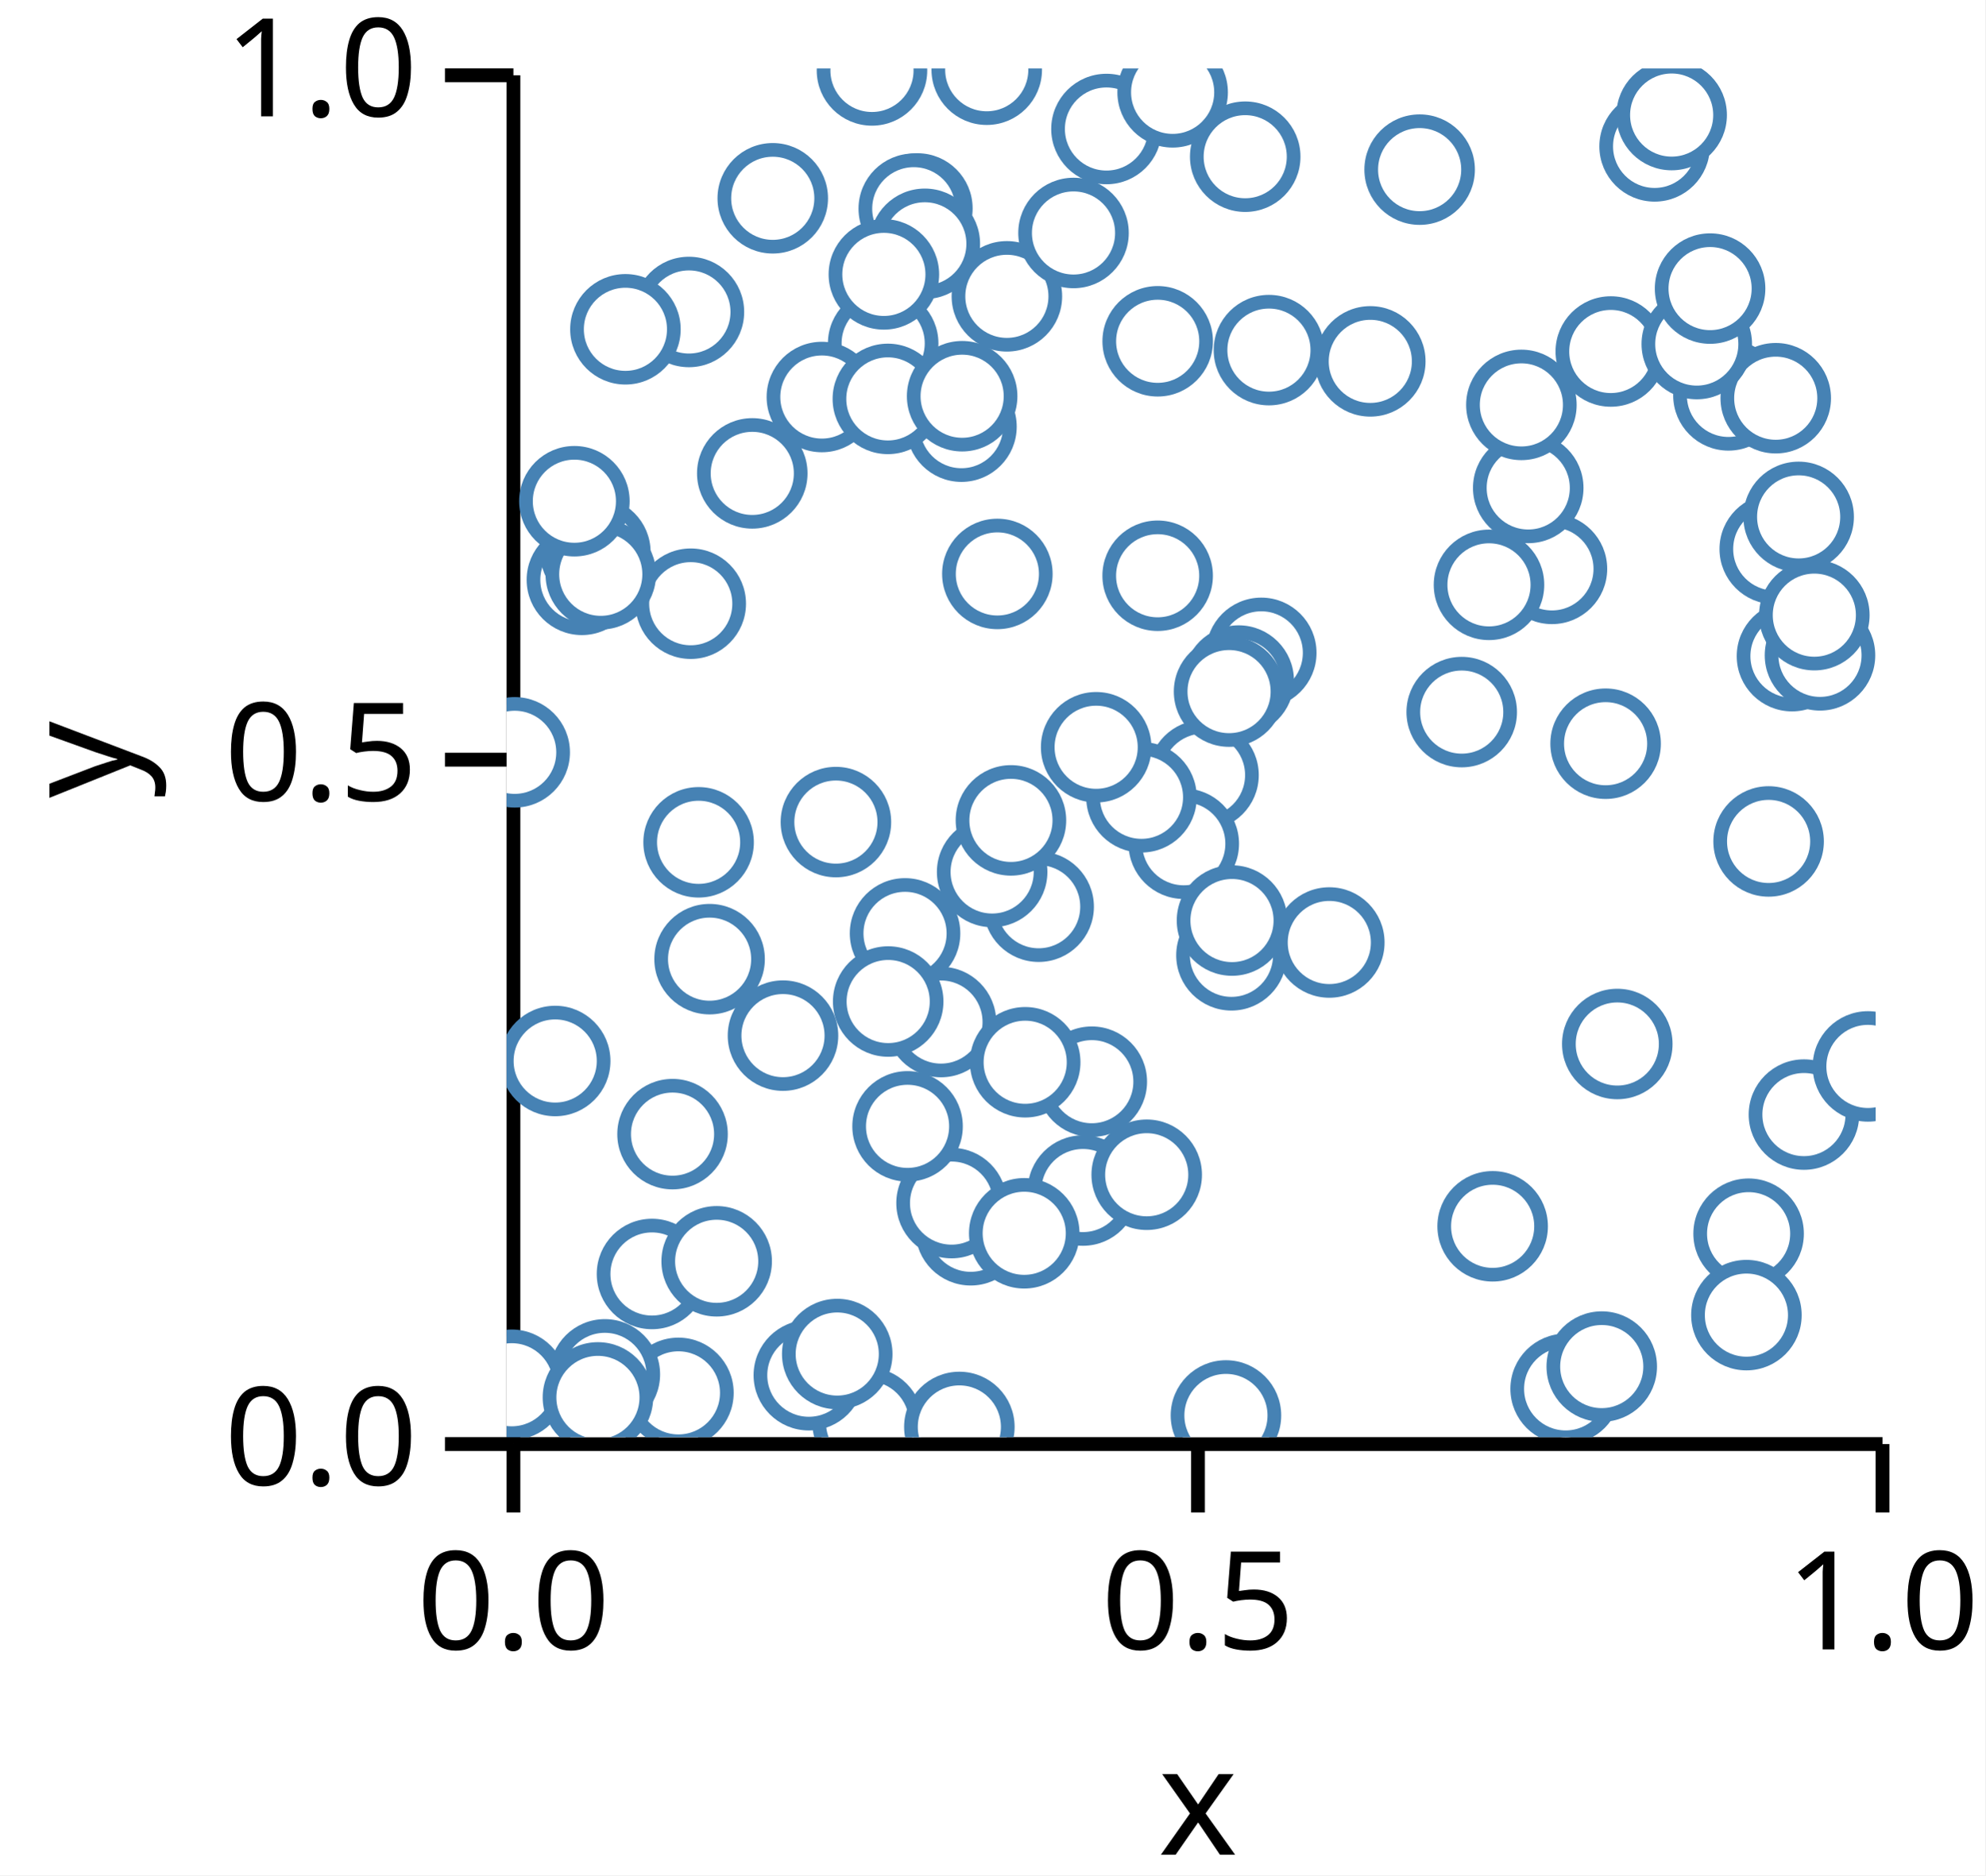
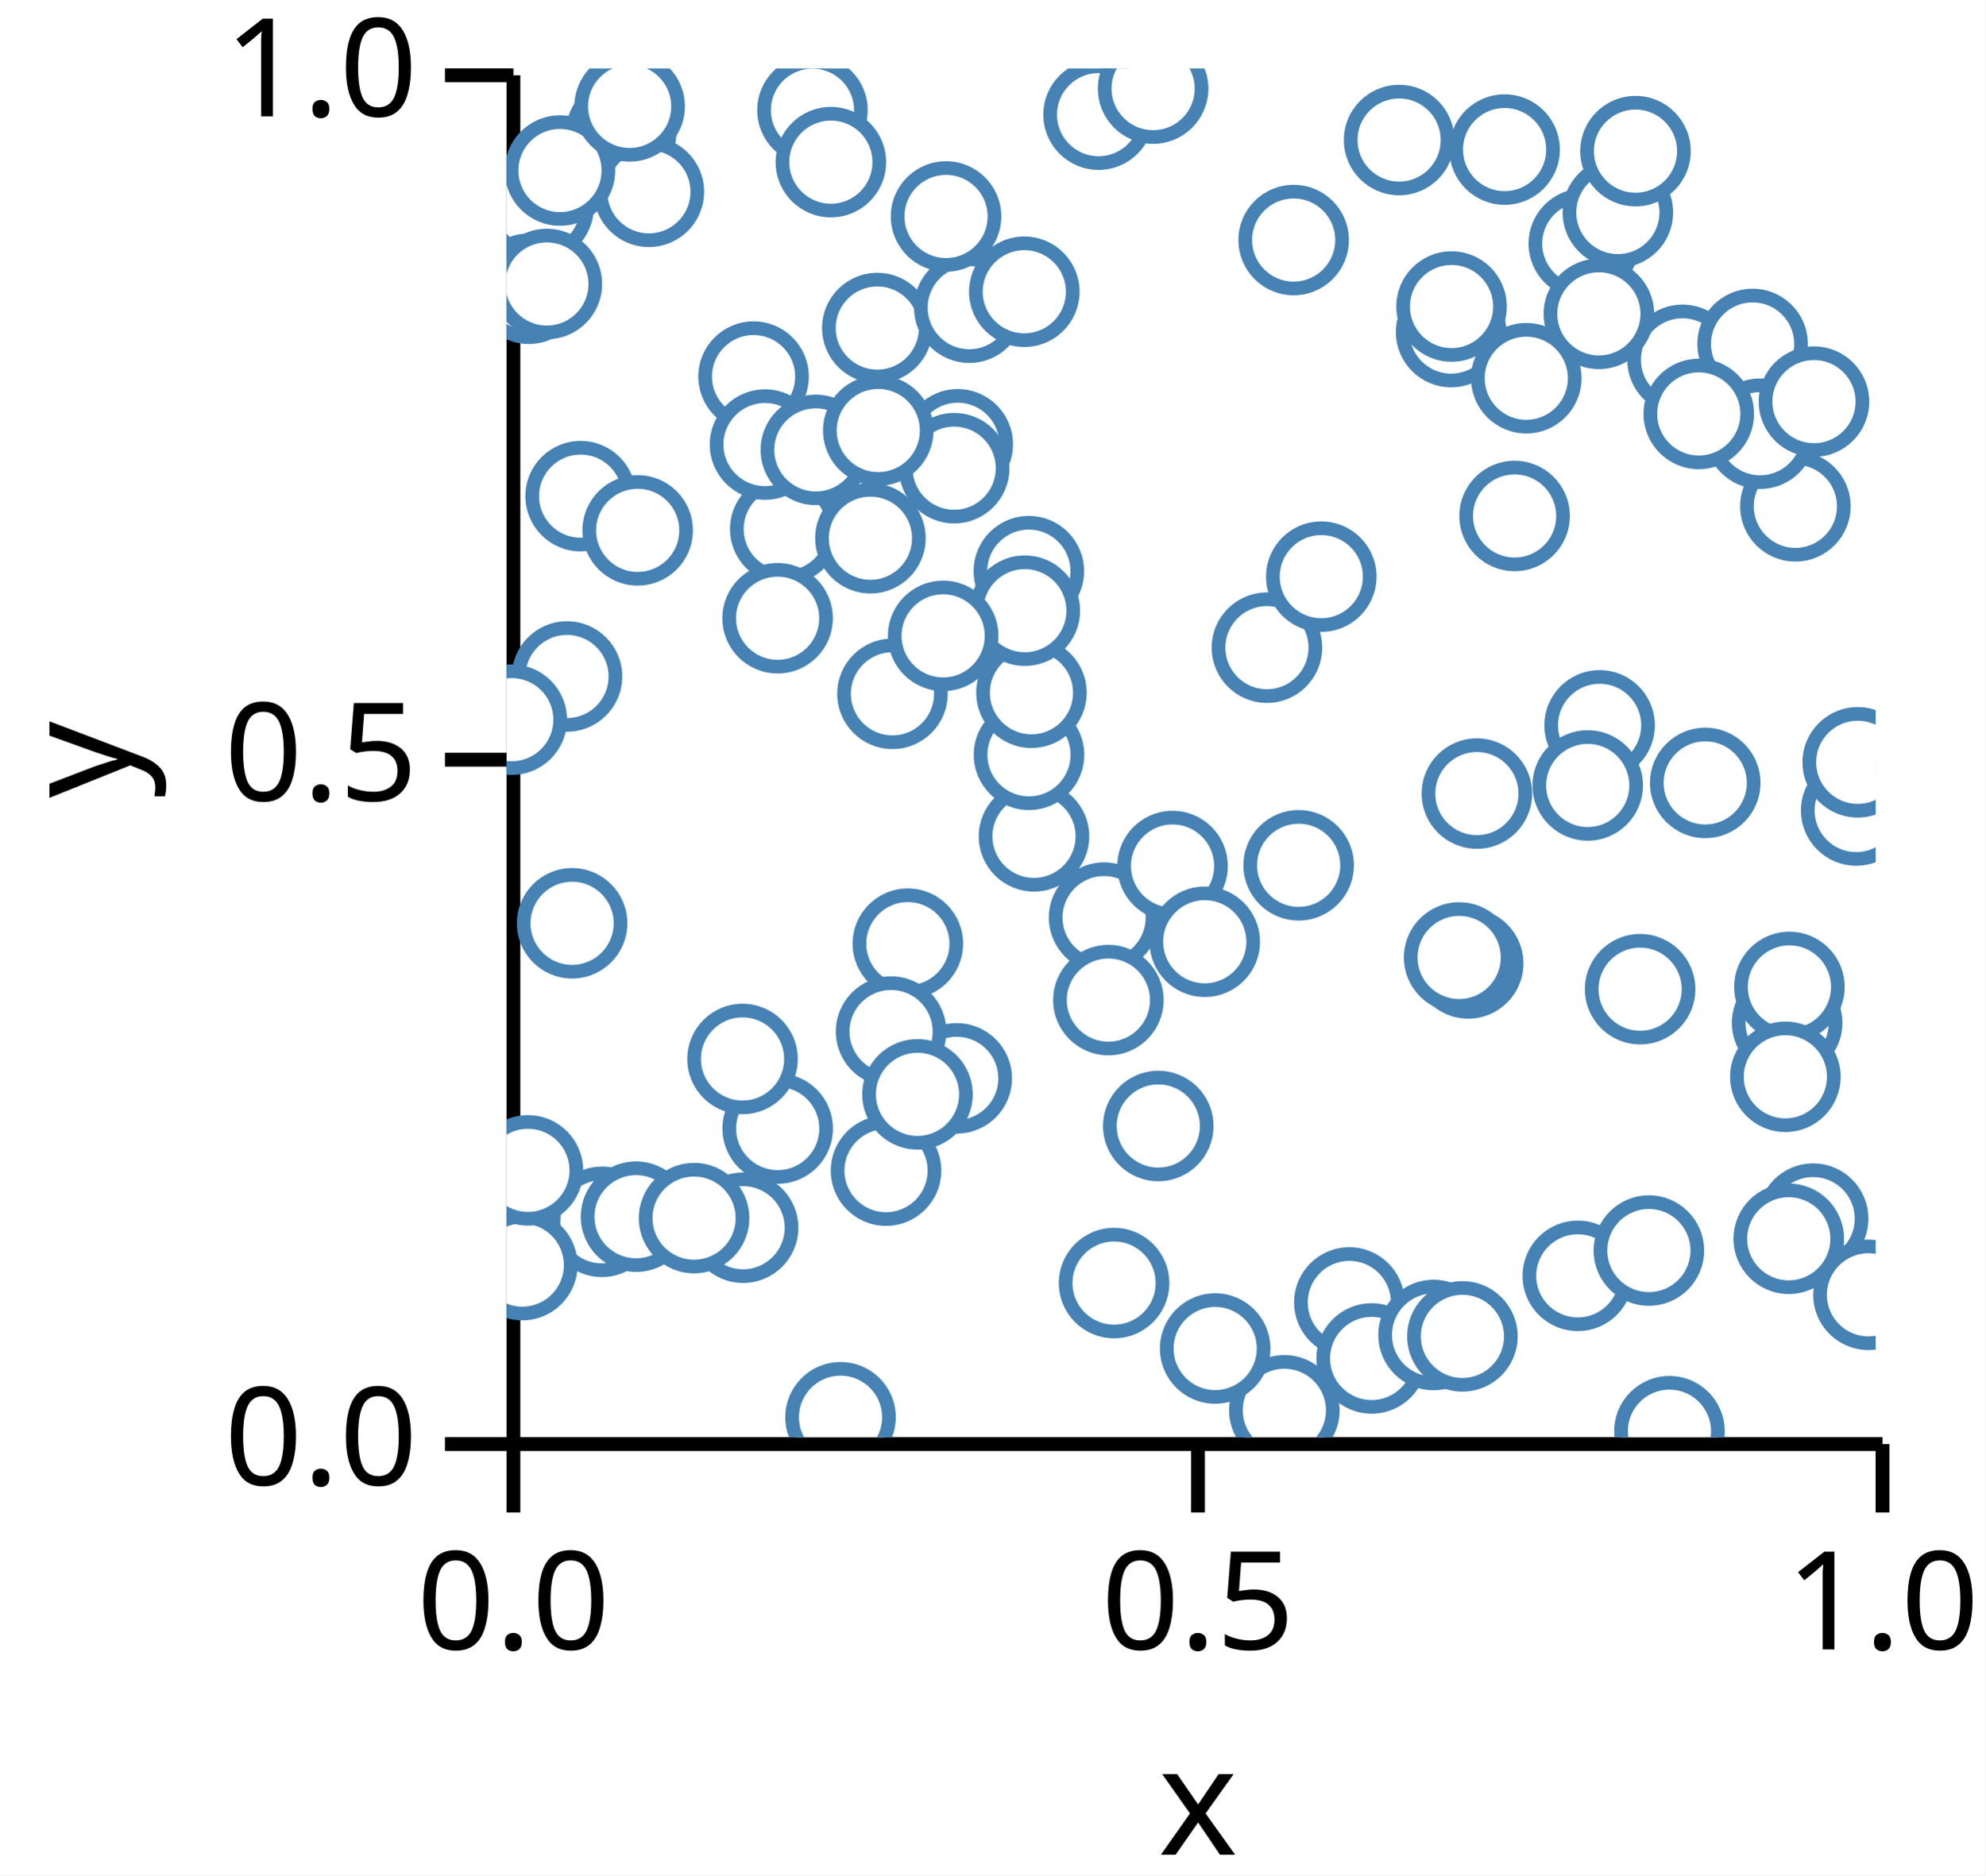
<svg xmlns="http://www.w3.org/2000/svg" version="1.1" class="marks" width="145" height="137" viewBox="0 0 145 137">
  <rect width="145" height="137" fill="white" />
  <g fill="none" stroke-miterlimit="10" transform="translate(37,5)">
    <g class="mark-group role-frame root" role="graphics-object" aria-roledescription="group mark container">
      <g transform="translate(0,0)">
        <path class="background" aria-hidden="true" d="M0,0h100v100h-100Z" />
        <g>
          <g class="mark-group role-axis" role="graphics-symbol" aria-roledescription="axis" aria-label="X-axis titled 'x' for a linear scale with values from 0.0 to 1.0">
            <g transform="translate(0.5,100.5)">
              <path class="background" aria-hidden="true" d="M0,0h0v0h0Z" pointer-events="none" />
              <g>
                <g class="mark-rule role-axis-tick" pointer-events="none">
                  <line transform="translate(0,0)" x2="0" y2="5" stroke="black" stroke-width="1.01" opacity="1" />
                  <line transform="translate(50,0)" x2="0" y2="5" stroke="black" stroke-width="1.01" opacity="1" />
                  <line transform="translate(100,0)" x2="0" y2="5" stroke="black" stroke-width="1.01" opacity="1" />
                </g>
                <g class="mark-text role-axis-label" pointer-events="none">
                  <text text-anchor="middle" transform="translate(0,15)" font-family="sans-serif" font-size="10px" font-style="normal" font-weight="400" fill="black" opacity="1">0.0</text>
                  <text text-anchor="middle" transform="translate(50,15)" font-family="sans-serif" font-size="10px" font-style="normal" font-weight="400" fill="black" opacity="1">0.5</text>
                  <text text-anchor="middle" transform="translate(100,15)" font-family="sans-serif" font-size="10px" font-style="normal" font-weight="400" fill="black" opacity="1">1.0</text>
                </g>
                <g class="mark-rule role-axis-domain" pointer-events="none">
                  <line transform="translate(0,0)" x2="100" y2="0" stroke="black" stroke-width="1.01" opacity="1" />
                </g>
                <g class="mark-text role-axis-title" pointer-events="none">
                  <text text-anchor="middle" transform="translate(50,30)" font-family="sans-serif" font-size="11px" font-style="normal" font-weight="400" fill="black" opacity="1">x</text>
                </g>
              </g>
              <path class="foreground" aria-hidden="true" d="" pointer-events="none" display="none" />
            </g>
          </g>
          <g class="mark-group role-axis" role="graphics-symbol" aria-roledescription="axis" aria-label="Y-axis titled 'y' for a linear scale with values from 0.0 to 1.0">
            <g transform="translate(0.5,0.5)">
              <path class="background" aria-hidden="true" d="M0,0h0v0h0Z" pointer-events="none" />
              <g>
                <g class="mark-rule role-axis-tick" pointer-events="none">
                  <line transform="translate(0,100)" x2="-5" y2="0" stroke="black" stroke-width="1.01" opacity="1" />
                  <line transform="translate(0,50)" x2="-5" y2="0" stroke="black" stroke-width="1.01" opacity="1" />
                  <line transform="translate(0,0)" x2="-5" y2="0" stroke="black" stroke-width="1.01" opacity="1" />
                </g>
                <g class="mark-text role-axis-label" pointer-events="none">
                  <text text-anchor="end" transform="translate(-7,103)" font-family="sans-serif" font-size="10px" font-style="normal" font-weight="400" fill="black" opacity="1">0.0</text>
                  <text text-anchor="end" transform="translate(-7,53)" font-family="sans-serif" font-size="10px" font-style="normal" font-weight="400" fill="black" opacity="1">0.5</text>
                  <text text-anchor="end" transform="translate(-7,3)" font-family="sans-serif" font-size="10px" font-style="normal" font-weight="400" fill="black" opacity="1">1.0</text>
                </g>
                <g class="mark-rule role-axis-domain" pointer-events="none">
                  <line transform="translate(0,100)" x2="0" y2="-100" stroke="black" stroke-width="1.01" opacity="1" />
                </g>
                <g class="mark-text role-axis-title" pointer-events="none">
                  <text text-anchor="middle" transform="translate(-26,50) rotate(-90) translate(0,-2)" font-family="sans-serif" font-size="11px" font-style="normal" font-weight="400" fill="black" opacity="1">y</text>
                </g>
              </g>
              <path class="foreground" aria-hidden="true" d="" pointer-events="none" display="none" />
            </g>
          </g>
          <g class="mark-group role-scope" clip-path="url(#clip1)" role="graphics-object" aria-roledescription="group mark container">
            <g transform="translate(0,0)">
              <path class="background" aria-hidden="true" d="M0,0h0v0h0Z" />
              <g>
                <g class="mark-symbol role-mark points" role="graphics-symbol" aria-roledescription="symbol mark container">
-                   <path transform="translate(50.90562,51.62811)" d="M3.536,0A3.536,3.536,0,1,1,-3.536,0A3.536,3.536,0,1,1,3.536,0" fill="white" stroke="steelblue" stroke-width="1" opacity="1" />
-                   <path transform="translate(94.76165,76.42781)" d="M3.536,0A3.536,3.536,0,1,1,-3.536,0A3.536,3.536,0,1,1,3.536,0" fill="white" stroke="steelblue" stroke-width="1" opacity="1" />
-                   <path transform="translate(90.71969,85.1308)" d="M3.536,0A3.536,3.536,0,1,1,-3.536,0A3.536,3.536,0,1,1,3.536,0" fill="white" stroke="steelblue" stroke-width="1" opacity="1" />
-                   <path transform="translate(5.500856,37.3609)" d="M3.536,0A3.536,3.536,0,1,1,-3.536,0A3.536,3.536,0,1,1,3.536,0" fill="white" stroke="steelblue" stroke-width="1" opacity="1" />
-                   <path transform="translate(80.27541,49.33244)" d="M3.536,0A3.536,3.536,0,1,1,-3.536,0A3.536,3.536,0,1,1,3.536,0" fill="white" stroke="steelblue" stroke-width="1" opacity="1" />
-                   <path transform="translate(80.65434,20.67824)" d="M3.536,0A3.536,3.536,0,1,1,-3.536,0A3.536,3.536,0,1,1,3.536,0" fill="white" stroke="steelblue" stroke-width="1" opacity="1" />
-                   <path transform="translate(31.72927,69.6674)" d="M3.536,0A3.536,3.536,0,1,1,-3.536,0A3.536,3.536,0,1,1,3.536,0" fill="white" stroke="steelblue" stroke-width="1" opacity="1" />
-                   <path transform="translate(35.84824,36.9297)" d="M3.536,0A3.536,3.536,0,1,1,-3.536,0A3.536,3.536,0,1,1,3.536,0" fill="white" stroke="steelblue" stroke-width="1" opacity="1" />
-                   <path transform="translate(20.18968,70.65963)" d="M3.536,0A3.536,3.536,0,1,1,-3.536,0A3.536,3.536,0,1,1,3.536,0" fill="white" stroke="steelblue" stroke-width="1" opacity="1" />
-                   <path transform="translate(49.46343,56.64063)" d="M3.536,0A3.536,3.536,0,1,1,-3.536,0A3.536,3.536,0,1,1,3.536,0" fill="white" stroke="steelblue" stroke-width="1" opacity="1" />
-                   <path transform="translate(17.94632,29.58404)" d="M3.536,0A3.536,3.536,0,1,1,-3.536,0A3.536,3.536,0,1,1,3.536,0" fill="white" stroke="steelblue" stroke-width="1" opacity="1" />
-                   <path transform="translate(47.55562,37.06244)" d="M3.536,0A3.536,3.536,0,1,1,-3.536,0A3.536,3.536,0,1,1,3.536,0" fill="white" stroke="steelblue" stroke-width="1" opacity="1" />
-                   <path transform="translate(36.5431,16.64873)" d="M3.536,0A3.536,3.536,0,1,1,-3.536,0A3.536,3.536,0,1,1,3.536,0" fill="white" stroke="steelblue" stroke-width="1" opacity="1" />
-                   <path transform="translate(81.12873,71.27107)" d="M3.536,0A3.536,3.536,0,1,1,-3.536,0A3.536,3.536,0,1,1,3.536,0" fill="white" stroke="steelblue" stroke-width="1" opacity="1" />
-                   <path transform="translate(12.55244,96.75884)" d="M3.536,0A3.536,3.536,0,1,1,-3.536,0A3.536,3.536,0,1,1,3.536,0" fill="white" stroke="steelblue" stroke-width="1" opacity="1" />
-                   <path transform="translate(38.86395,61.24147)" d="M3.536,0A3.536,3.536,0,1,1,-3.536,0A3.536,3.536,0,1,1,3.536,0" fill="white" stroke="steelblue" stroke-width="1" opacity="1" />
-                   <path transform="translate(27.50717,20.08493)" d="M3.536,0A3.536,3.536,0,1,1,-3.536,0A3.536,3.536,0,1,1,3.536,0" fill="white" stroke="steelblue" stroke-width="1" opacity="1" />
-                   <path transform="translate(10.62178,88.07313)" d="M3.536,0A3.536,3.536,0,1,1,-3.536,0A3.536,3.536,0,1,1,3.536,0" fill="white" stroke="steelblue" stroke-width="1" opacity="1" />
-                   <path transform="translate(7.177715,95.40718)" d="M3.536,0A3.536,3.536,0,1,1,-3.536,0A3.536,3.536,0,1,1,3.536,0" fill="white" stroke="steelblue" stroke-width="1" opacity="1" />
-                   <path transform="translate(0.3770391,96.16554)" d="M3.536,0A3.536,3.536,0,1,1,-3.536,0A3.536,3.536,0,1,1,3.536,0" fill="white" stroke="steelblue" stroke-width="1" opacity="1" />
-                   <path transform="translate(55.12445,42.69555)" d="M3.536,0A3.536,3.536,0,1,1,-3.536,0A3.536,3.536,0,1,1,3.536,0" fill="white" stroke="steelblue" stroke-width="1" opacity="1" />
-                   <path transform="translate(19.4425,9.486266)" d="M3.536,0A3.536,3.536,0,1,1,-3.536,0A3.536,3.536,0,1,1,3.536,0" fill="white" stroke="steelblue" stroke-width="1" opacity="1" />
-                   <path transform="translate(23.03036,24.00459)" d="M3.536,0A3.536,3.536,0,1,1,-3.536,0A3.536,3.536,0,1,1,3.536,0" fill="white" stroke="steelblue" stroke-width="1" opacity="1" />
-                   <path transform="translate(14.02591,56.53652)" d="M3.536,0A3.536,3.536,0,1,1,-3.536,0A3.536,3.536,0,1,1,3.536,0" fill="white" stroke="steelblue" stroke-width="1" opacity="1" />
-                   <path transform="translate(83.85468,5.694311)" d="M3.536,0A3.536,3.536,0,1,1,-3.536,0A3.536,3.536,0,1,1,3.536,0" fill="white" stroke="steelblue" stroke-width="1" opacity="1" />
-                   <path transform="translate(42.74532,74.02482)" d="M3.536,0A3.536,3.536,0,1,1,-3.536,0A3.536,3.536,0,1,1,3.536,0" fill="white" stroke="steelblue" stroke-width="1" opacity="1" />
-                   <path transform="translate(89.24716,23.88555)" d="M3.536,0A3.536,3.536,0,1,1,-3.536,0A3.536,3.536,0,1,1,3.536,0" fill="white" stroke="steelblue" stroke-width="1" opacity="1" />
-                   <path transform="translate(93.88768,42.93593)" d="M3.536,0A3.536,3.536,0,1,1,-3.536,0A3.536,3.536,0,1,1,3.536,0" fill="white" stroke="steelblue" stroke-width="1" opacity="1" />
-                   <path transform="translate(99.43554,72.90984)" d="M3.536,0A3.536,3.536,0,1,1,-3.536,0A3.536,3.536,0,1,1,3.536,0" fill="white" stroke="steelblue" stroke-width="1" opacity="1" />
-                   <path transform="translate(14.82811,65.07301)" d="M3.536,0A3.536,3.536,0,1,1,-3.536,0A3.536,3.536,0,1,1,3.536,0" fill="white" stroke="steelblue" stroke-width="1" opacity="1" />
-                   <path transform="translate(13.4515,39.10483)" d="M3.536,0A3.536,3.536,0,1,1,-3.536,0A3.536,3.536,0,1,1,3.536,0" fill="white" stroke="steelblue" stroke-width="1" opacity="1" />
-                   <path transform="translate(13.31845,17.7912)" d="M3.536,0A3.536,3.536,0,1,1,-3.536,0A3.536,3.536,0,1,1,3.536,0" fill="white" stroke="steelblue" stroke-width="1" opacity="1" />
-                   <path transform="translate(47.55845,19.93305)" d="M3.536,0A3.536,3.536,0,1,1,-3.536,0A3.536,3.536,0,1,1,3.536,0" fill="white" stroke="steelblue" stroke-width="1" opacity="1" />
-                   <path transform="translate(12.12255,77.85588)" d="M3.536,0A3.536,3.536,0,1,1,-3.536,0A3.536,3.536,0,1,1,3.536,0" fill="white" stroke="steelblue" stroke-width="1" opacity="1" />
-                   <path transform="translate(35.4672,58.70271)" d="M3.536,0A3.536,3.536,0,1,1,-3.536,0A3.536,3.536,0,1,1,3.536,0" fill="white" stroke="steelblue" stroke-width="1" opacity="1" />
-                   <path transform="translate(46.37456,53.24602)" d="M3.536,0A3.536,3.536,0,1,1,-3.536,0A3.536,3.536,0,1,1,3.536,0" fill="white" stroke="steelblue" stroke-width="1" opacity="1" />
-                   <path transform="translate(53.47603,44.71992)" d="M3.536,0A3.536,3.536,0,1,1,-3.536,0A3.536,3.536,0,1,1,3.536,0" fill="white" stroke="steelblue" stroke-width="1" opacity="1" />
-                   <path transform="translate(76.35532,36.55972)" d="M3.536,0A3.536,3.536,0,1,1,-3.536,0A3.536,3.536,0,1,1,3.536,0" fill="white" stroke="steelblue" stroke-width="1" opacity="1" />
-                   <path transform="translate(36.83958,54.93473)" d="M3.536,0A3.536,3.536,0,1,1,-3.536,0A3.536,3.536,0,1,1,3.536,0" fill="white" stroke="steelblue" stroke-width="1" opacity="1" />
-                   <path transform="translate(6.484476,35.33918)" d="M3.536,0A3.536,3.536,0,1,1,-3.536,0A3.536,3.536,0,1,1,3.536,0" fill="white" stroke="steelblue" stroke-width="1" opacity="1" />
-                   <path transform="translate(26.36898,98.93819)" d="M3.536,0A3.536,3.536,0,1,1,-3.536,0A3.536,3.536,0,1,1,3.536,0" fill="white" stroke="steelblue" stroke-width="1" opacity="1" />
-                   <path transform="translate(90.56035,91.07908)" d="M3.536,0A3.536,3.536,0,1,1,-3.536,0A3.536,3.536,0,1,1,3.536,0" fill="white" stroke="steelblue" stroke-width="1" opacity="1" />
-                   <path transform="translate(52.94697,64.79195)" d="M3.536,0A3.536,3.536,0,1,1,-3.536,0A3.536,3.536,0,1,1,3.536,0" fill="white" stroke="steelblue" stroke-width="1" opacity="1" />
-                   <path transform="translate(3.551314,72.51301)" d="M3.536,0A3.536,3.536,0,1,1,-3.536,0A3.536,3.536,0,1,1,3.536,0" fill="white" stroke="steelblue" stroke-width="1" opacity="1" />
-                   <path transform="translate(6.880032,36.95441)" d="M3.536,0A3.536,3.536,0,1,1,-3.536,0A3.536,3.536,0,1,1,3.536,0" fill="white" stroke="steelblue" stroke-width="1" opacity="1" />
-                   <path transform="translate(55.68439,20.57811)" d="M3.536,0A3.536,3.536,0,1,1,-3.536,0A3.536,3.536,0,1,1,3.536,0" fill="white" stroke="steelblue" stroke-width="1" opacity="1" />
-                   <path transform="translate(92.70131,24.0916)" d="M3.536,0A3.536,3.536,0,1,1,-3.536,0A3.536,3.536,0,1,1,3.536,0" fill="white" stroke="steelblue" stroke-width="1" opacity="1" />
-                   <path transform="translate(15.34608,87.14643)" d="M3.536,0A3.536,3.536,0,1,1,-3.536,0A3.536,3.536,0,1,1,3.536,0" fill="white" stroke="steelblue" stroke-width="1" opacity="1" />
-                   <path transform="translate(30.00567,10.22921)" d="M3.536,0A3.536,3.536,0,1,1,-3.536,0A3.536,3.536,0,1,1,3.536,0" fill="white" stroke="steelblue" stroke-width="1" opacity="1" />
-                   <path transform="translate(86.93463,20.13474)" d="M3.536,0A3.536,3.536,0,1,1,-3.536,0A3.536,3.536,0,1,1,3.536,0" fill="white" stroke="steelblue" stroke-width="1" opacity="1" />
-                   <path transform="translate(35.07236,0.09366752)" d="M3.536,0A3.536,3.536,0,1,1,-3.536,0A3.536,3.536,0,1,1,3.536,0" fill="white" stroke="steelblue" stroke-width="1" opacity="1" />
-                   <path transform="translate(92.6299,35.11041)" d="M3.536,0A3.536,3.536,0,1,1,-3.536,0A3.536,3.536,0,1,1,3.536,0" fill="white" stroke="steelblue" stroke-width="1" opacity="1" />
-                   <path transform="translate(0.5928112,49.96137)" d="M3.536,0A3.536,3.536,0,1,1,-3.536,0A3.536,3.536,0,1,1,3.536,0" fill="white" stroke="steelblue" stroke-width="1" opacity="1" />
-                   <path transform="translate(29.10528,63.19016)" d="M3.536,0A3.536,3.536,0,1,1,-3.536,0A3.536,3.536,0,1,1,3.536,0" fill="white" stroke="steelblue" stroke-width="1" opacity="1" />
-                   <path transform="translate(95.93366,42.87615)" d="M3.536,0A3.536,3.536,0,1,1,-3.536,0A3.536,3.536,0,1,1,3.536,0" fill="white" stroke="steelblue" stroke-width="1" opacity="1" />
-                   <path transform="translate(33.90092,84.87893)" d="M3.536,0A3.536,3.536,0,1,1,-3.536,0A3.536,3.536,0,1,1,3.536,0" fill="white" stroke="steelblue" stroke-width="1" opacity="1" />
-                   <path transform="translate(33.22566,26.17024)" d="M3.536,0A3.536,3.536,0,1,1,-3.536,0A3.536,3.536,0,1,1,3.536,0" fill="white" stroke="steelblue" stroke-width="1" opacity="1" />
-                   <path transform="translate(66.69177,7.392386)" d="M3.536,0A3.536,3.536,0,1,1,-3.536,0A3.536,3.536,0,1,1,3.536,0" fill="white" stroke="steelblue" stroke-width="1" opacity="1" />
-                   <path transform="translate(24.05552,55.05831)" d="M3.536,0A3.536,3.536,0,1,1,-3.536,0A3.536,3.536,0,1,1,3.536,0" fill="white" stroke="steelblue" stroke-width="1" opacity="1" />
-                   <path transform="translate(32.50247,82.89438)" d="M3.536,0A3.536,3.536,0,1,1,-3.536,0A3.536,3.536,0,1,1,3.536,0" fill="white" stroke="steelblue" stroke-width="1" opacity="1" />
-                   <path transform="translate(6.672809,97.09079)" d="M3.536,0A3.536,3.536,0,1,1,-3.536,0A3.536,3.536,0,1,1,3.536,0" fill="white" stroke="steelblue" stroke-width="1" opacity="1" />
-                   <path transform="translate(95.51999,39.94141)" d="M3.536,0A3.536,3.536,0,1,1,-3.536,0A3.536,3.536,0,1,1,3.536,0" fill="white" stroke="steelblue" stroke-width="1" opacity="1" />
-                   <path transform="translate(8.680603,19.05731)" d="M3.536,0A3.536,3.536,0,1,1,-3.536,0A3.536,3.536,0,1,1,3.536,0" fill="white" stroke="steelblue" stroke-width="1" opacity="1" />
-                   <path transform="translate(63.08778,21.40031)" d="M3.536,0A3.536,3.536,0,1,1,-3.536,0A3.536,3.536,0,1,1,3.536,0" fill="white" stroke="steelblue" stroke-width="1" opacity="1" />
-                   <path transform="translate(29.7427,10.24852)" d="M3.536,0A3.536,3.536,0,1,1,-3.536,0A3.536,3.536,0,1,1,3.536,0" fill="white" stroke="steelblue" stroke-width="1" opacity="1" />
-                   <path transform="translate(72.02477,84.59009)" d="M3.536,0A3.536,3.536,0,1,1,-3.536,0A3.536,3.536,0,1,1,3.536,0" fill="white" stroke="steelblue" stroke-width="1" opacity="1" />
-                   <path transform="translate(43.81744,4.424609)" d="M3.536,0A3.536,3.536,0,1,1,-3.536,0A3.536,3.536,0,1,1,3.536,0" fill="white" stroke="steelblue" stroke-width="1" opacity="1" />
-                   <path transform="translate(22.07787,95.46926)" d="M3.536,0A3.536,3.536,0,1,1,-3.536,0A3.536,3.536,0,1,1,3.536,0" fill="white" stroke="steelblue" stroke-width="1" opacity="1" />
-                   <path transform="translate(24.15218,93.92111)" d="M3.536,0A3.536,3.536,0,1,1,-3.536,0A3.536,3.536,0,1,1,3.536,0" fill="white" stroke="steelblue" stroke-width="1" opacity="1" />
-                   <path transform="translate(37.88087,72.60554)" d="M3.536,0A3.536,3.536,0,1,1,-3.536,0A3.536,3.536,0,1,1,3.536,0" fill="white" stroke="steelblue" stroke-width="1" opacity="1" />
-                   <path transform="translate(48.65055,1.745202)" d="M3.536,0A3.536,3.536,0,1,1,-3.536,0A3.536,3.536,0,1,1,3.536,0" fill="white" stroke="steelblue" stroke-width="1" opacity="1" />
-                   <path transform="translate(27.87358,68.16803)" d="M3.536,0A3.536,3.536,0,1,1,-3.536,0A3.536,3.536,0,1,1,3.536,0" fill="white" stroke="steelblue" stroke-width="1" opacity="1" />
-                   <path transform="translate(30.54898,12.81081)" d="M3.536,0A3.536,3.536,0,1,1,-3.536,0A3.536,3.536,0,1,1,3.536,0" fill="white" stroke="steelblue" stroke-width="1" opacity="1" />
-                   <path transform="translate(52.98638,62.25204)" d="M3.536,0A3.536,3.536,0,1,1,-3.536,0A3.536,3.536,0,1,1,3.536,0" fill="white" stroke="steelblue" stroke-width="1" opacity="1" />
-                   <path transform="translate(85.09905,3.406071)" d="M3.536,0A3.536,3.536,0,1,1,-3.536,0A3.536,3.536,0,1,1,3.536,0" fill="white" stroke="steelblue" stroke-width="1" opacity="1" />
-                   <path transform="translate(87.90647,16.08255)" d="M3.536,0A3.536,3.536,0,1,1,-3.536,0A3.536,3.536,0,1,1,3.536,0" fill="white" stroke="steelblue" stroke-width="1" opacity="1" />
-                   <path transform="translate(27.84968,24.14183)" d="M3.536,0A3.536,3.536,0,1,1,-3.536,0A3.536,3.536,0,1,1,3.536,0" fill="white" stroke="steelblue" stroke-width="1" opacity="1" />
-                   <path transform="translate(74.62405,30.64734)" d="M3.536,0A3.536,3.536,0,1,1,-3.536,0A3.536,3.536,0,1,1,3.536,0" fill="white" stroke="steelblue" stroke-width="1" opacity="1" />
-                   <path transform="translate(33.07236,99.24859)" d="M3.536,0A3.536,3.536,0,1,1,-3.536,0A3.536,3.536,0,1,1,3.536,0" fill="white" stroke="steelblue" stroke-width="1" opacity="1" />
-                   <path transform="translate(26.68984,0.1457536)" d="M3.536,0A3.536,3.536,0,1,1,-3.536,0A3.536,3.536,0,1,1,3.536,0" fill="white" stroke="steelblue" stroke-width="1" opacity="1" />
-                   <path transform="translate(77.35635,96.46669)" d="M3.536,0A3.536,3.536,0,1,1,-3.536,0A3.536,3.536,0,1,1,3.536,0" fill="white" stroke="steelblue" stroke-width="1" opacity="1" />
-                   <path transform="translate(27.55835,15.04606)" d="M3.536,0A3.536,3.536,0,1,1,-3.536,0A3.536,3.536,0,1,1,3.536,0" fill="white" stroke="steelblue" stroke-width="1" opacity="1" />
-                   <path transform="translate(94.37487,32.76145)" d="M3.536,0A3.536,3.536,0,1,1,-3.536,0A3.536,3.536,0,1,1,3.536,0" fill="white" stroke="steelblue" stroke-width="1" opacity="1" />
-                   <path transform="translate(41.41009,12.02047)" d="M3.536,0A3.536,3.536,0,1,1,-3.536,0A3.536,3.536,0,1,1,3.536,0" fill="white" stroke="steelblue" stroke-width="1" opacity="1" />
-                   <path transform="translate(60.09368,63.85626)" d="M3.536,0A3.536,3.536,0,1,1,-3.536,0A3.536,3.536,0,1,1,3.536,0" fill="white" stroke="steelblue" stroke-width="1" opacity="1" />
-                   <path transform="translate(92.18059,56.47276)" d="M3.536,0A3.536,3.536,0,1,1,-3.536,0A3.536,3.536,0,1,1,3.536,0" fill="white" stroke="steelblue" stroke-width="1" opacity="1" />
-                   <path transform="translate(53.95177,6.447709)" d="M3.536,0A3.536,3.536,0,1,1,-3.536,0A3.536,3.536,0,1,1,3.536,0" fill="white" stroke="steelblue" stroke-width="1" opacity="1" />
-                   <path transform="translate(29.28839,77.28738)" d="M3.536,0A3.536,3.536,0,1,1,-3.536,0A3.536,3.536,0,1,1,3.536,0" fill="white" stroke="steelblue" stroke-width="1" opacity="1" />
-                   <path transform="translate(43.06411,49.59136)" d="M3.536,0A3.536,3.536,0,1,1,-3.536,0A3.536,3.536,0,1,1,3.536,0" fill="white" stroke="steelblue" stroke-width="1" opacity="1" />
-                   <path transform="translate(74.12396,24.58008)" d="M3.536,0A3.536,3.536,0,1,1,-3.536,0A3.536,3.536,0,1,1,3.536,0" fill="white" stroke="steelblue" stroke-width="1" opacity="1" />
-                   <path transform="translate(79.99353,94.83765)" d="M3.536,0A3.536,3.536,0,1,1,-3.536,0A3.536,3.536,0,1,1,3.536,0" fill="white" stroke="steelblue" stroke-width="1" opacity="1" />
-                   <path transform="translate(52.54418,98.40917)" d="M3.536,0A3.536,3.536,0,1,1,-3.536,0A3.536,3.536,0,1,1,3.536,0" fill="white" stroke="steelblue" stroke-width="1" opacity="1" />
-                   <path transform="translate(69.76571,47.0228)" d="M3.536,0A3.536,3.536,0,1,1,-3.536,0A3.536,3.536,0,1,1,3.536,0" fill="white" stroke="steelblue" stroke-width="1" opacity="1" />
-                   <path transform="translate(42.09895,81.97686)" d="M3.536,0A3.536,3.536,0,1,1,-3.536,0A3.536,3.536,0,1,1,3.536,0" fill="white" stroke="steelblue" stroke-width="1" opacity="1" />
-                   <path transform="translate(37.81069,85.10044)" d="M3.536,0A3.536,3.536,0,1,1,-3.536,0A3.536,3.536,0,1,1,3.536,0" fill="white" stroke="steelblue" stroke-width="1" opacity="1" />
-                   <path transform="translate(4.953051,31.61682)" d="M3.536,0A3.536,3.536,0,1,1,-3.536,0A3.536,3.536,0,1,1,3.536,0" fill="white" stroke="steelblue" stroke-width="1" opacity="1" />
-                   <path transform="translate(71.75767,37.72645)" d="M3.536,0A3.536,3.536,0,1,1,-3.536,0A3.536,3.536,0,1,1,3.536,0" fill="white" stroke="steelblue" stroke-width="1" opacity="1" />
-                   <path transform="translate(52.77229,45.52605)" d="M3.536,0A3.536,3.536,0,1,1,-3.536,0A3.536,3.536,0,1,1,3.536,0" fill="white" stroke="steelblue" stroke-width="1" opacity="1" />
-                   <path transform="translate(33.2755,23.94631)" d="M3.536,0A3.536,3.536,0,1,1,-3.536,0A3.536,3.536,0,1,1,3.536,0" fill="white" stroke="steelblue" stroke-width="1" opacity="1" />
-                   <path transform="translate(46.75648,80.82345)" d="M3.536,0A3.536,3.536,0,1,1,-3.536,0A3.536,3.536,0,1,1,3.536,0" fill="white" stroke="steelblue" stroke-width="1" opacity="1" />
+                   <path transform="translate(32.95435,27.45837)" d="M3.536,0A3.536,3.536,0,1,1,-3.536,0A3.536,3.536,0,1,1,3.536,0" fill="white" stroke="steelblue" stroke-width="1" opacity="1" />
+                   <path transform="translate(43.64404,62.03727)" d="M3.536,0A3.536,3.536,0,1,1,-3.536,0A3.536,3.536,0,1,1,3.536,0" fill="white" stroke="steelblue" stroke-width="1" opacity="1" />
+                   <path transform="translate(68.99105,19.25923)" d="M3.536,0A3.536,3.536,0,1,1,-3.536,0A3.536,3.536,0,1,1,3.536,0" fill="white" stroke="steelblue" stroke-width="1" opacity="1" />
+                   <path transform="translate(98.57753,54.21326)" d="M3.536,0A3.536,3.536,0,1,1,-3.536,0A3.536,3.536,0,1,1,3.536,0" fill="white" stroke="steelblue" stroke-width="1" opacity="1" />
+                   <path transform="translate(65.19219,5.230199)" d="M3.536,0A3.536,3.536,0,1,1,-3.536,0A3.536,3.536,0,1,1,3.536,0" fill="white" stroke="steelblue" stroke-width="1" opacity="1" />
+                   <path transform="translate(85.89235,21.28709)" d="M3.536,0A3.536,3.536,0,1,1,-3.536,0A3.536,3.536,0,1,1,3.536,0" fill="white" stroke="steelblue" stroke-width="1" opacity="1" />
+                   <path transform="translate(6.963052,84.2624)" d="M3.536,0A3.536,3.536,0,1,1,-3.536,0A3.536,3.536,0,1,1,3.536,0" fill="white" stroke="steelblue" stroke-width="1" opacity="1" />
+                   <path transform="translate(32.88116,73.78172)" d="M3.536,0A3.536,3.536,0,1,1,-3.536,0A3.536,3.536,0,1,1,3.536,0" fill="white" stroke="steelblue" stroke-width="1" opacity="1" />
+                   <path transform="translate(95.4326,84.02978)" d="M3.536,0A3.536,3.536,0,1,1,-3.536,0A3.536,3.536,0,1,1,3.536,0" fill="white" stroke="steelblue" stroke-width="1" opacity="1" />
+                   <path transform="translate(55.53789,42.31634)" d="M3.536,0A3.536,3.536,0,1,1,-3.536,0A3.536,3.536,0,1,1,3.536,0" fill="white" stroke="steelblue" stroke-width="1" opacity="1" />
+                   <path transform="translate(44.37242,88.73832)" d="M3.536,0A3.536,3.536,0,1,1,-3.536,0A3.536,3.536,0,1,1,3.536,0" fill="white" stroke="steelblue" stroke-width="1" opacity="1" />
+                   <path transform="translate(38.14782,36.72702)" d="M3.536,0A3.536,3.536,0,1,1,-3.536,0A3.536,3.536,0,1,1,3.536,0" fill="white" stroke="steelblue" stroke-width="1" opacity="1" />
+                   <path transform="translate(74.48047,22.63206)" d="M3.536,0A3.536,3.536,0,1,1,-3.536,0A3.536,3.536,0,1,1,3.536,0" fill="white" stroke="steelblue" stroke-width="1" opacity="1" />
+                   <path transform="translate(20.35418,33.651)" d="M3.536,0A3.536,3.536,0,1,1,-3.536,0A3.536,3.536,0,1,1,3.536,0" fill="white" stroke="steelblue" stroke-width="1" opacity="1" />
+                   <path transform="translate(17.27567,84.69402)" d="M3.536,0A3.536,3.536,0,1,1,-3.536,0A3.536,3.536,0,1,1,3.536,0" fill="white" stroke="steelblue" stroke-width="1" opacity="1" />
+                   <path transform="translate(57.85424,58.21601)" d="M3.536,0A3.536,3.536,0,1,1,-3.536,0A3.536,3.536,0,1,1,3.536,0" fill="white" stroke="steelblue" stroke-width="1" opacity="1" />
+                   <path transform="translate(27.7154,80.52392)" d="M3.536,0A3.536,3.536,0,1,1,-3.536,0A3.536,3.536,0,1,1,3.536,0" fill="white" stroke="steelblue" stroke-width="1" opacity="1" />
+                   <path transform="translate(26.57545,34.32089)" d="M3.536,0A3.536,3.536,0,1,1,-3.536,0A3.536,3.536,0,1,1,3.536,0" fill="white" stroke="steelblue" stroke-width="1" opacity="1" />
+                   <path transform="translate(38.52321,56.09985)" d="M3.536,0A3.536,3.536,0,1,1,-3.536,0A3.536,3.536,0,1,1,3.536,0" fill="white" stroke="steelblue" stroke-width="1" opacity="1" />
+                   <path transform="translate(84.9381,99.55984)" d="M3.536,0A3.536,3.536,0,1,1,-3.536,0A3.536,3.536,0,1,1,3.536,0" fill="white" stroke="steelblue" stroke-width="1" opacity="1" />
+                   <path transform="translate(28.18563,45.68782)" d="M3.536,0A3.536,3.536,0,1,1,-3.536,0A3.536,3.536,0,1,1,3.536,0" fill="white" stroke="steelblue" stroke-width="1" opacity="1" />
+                   <path transform="translate(93.53362,69.72931)" d="M3.536,0A3.536,3.536,0,1,1,-3.536,0A3.536,3.536,0,1,1,3.536,0" fill="white" stroke="steelblue" stroke-width="1" opacity="1" />
+                   <path transform="translate(32.69423,29.20434)" d="M3.536,0A3.536,3.536,0,1,1,-3.536,0A3.536,3.536,0,1,1,3.536,0" fill="white" stroke="steelblue" stroke-width="1" opacity="1" />
+                   <path transform="translate(91.01204,20.12718)" d="M3.536,0A3.536,3.536,0,1,1,-3.536,0A3.536,3.536,0,1,1,3.536,0" fill="white" stroke="steelblue" stroke-width="1" opacity="1" />
+                   <path transform="translate(94.13701,31.98979)" d="M3.536,0A3.536,3.536,0,1,1,-3.536,0A3.536,3.536,0,1,1,3.536,0" fill="white" stroke="steelblue" stroke-width="1" opacity="1" />
+                   <path transform="translate(93.70059,67.10272)" d="M3.536,0A3.536,3.536,0,1,1,-3.536,0A3.536,3.536,0,1,1,3.536,0" fill="white" stroke="steelblue" stroke-width="1" opacity="1" />
+                   <path transform="translate(9.45693,83.88854)" d="M3.536,0A3.536,3.536,0,1,1,-3.536,0A3.536,3.536,0,1,1,3.536,0" fill="white" stroke="steelblue" stroke-width="1" opacity="1" />
+                   <path transform="translate(38.1577,50.14411)" d="M3.536,0A3.536,3.536,0,1,1,-3.536,0A3.536,3.536,0,1,1,3.536,0" fill="white" stroke="steelblue" stroke-width="1" opacity="1" />
+                   <path transform="translate(27.07788,18.96493)" d="M3.536,0A3.536,3.536,0,1,1,-3.536,0A3.536,3.536,0,1,1,3.536,0" fill="white" stroke="steelblue" stroke-width="1" opacity="1" />
+                   <path transform="translate(78.68299,12.8002)" d="M3.536,0A3.536,3.536,0,1,1,-3.536,0A3.536,3.536,0,1,1,3.536,0" fill="white" stroke="steelblue" stroke-width="1" opacity="1" />
+                   <path transform="translate(2.337278,10.12922)" d="M3.536,0A3.536,3.536,0,1,1,-3.536,0A3.536,3.536,0,1,1,3.536,0" fill="white" stroke="steelblue" stroke-width="1" opacity="1" />
+                   <path transform="translate(59.50842,37.12709)" d="M3.536,0A3.536,3.536,0,1,1,-3.536,0A3.536,3.536,0,1,1,3.536,0" fill="white" stroke="steelblue" stroke-width="1" opacity="1" />
+                   <path transform="translate(72.89794,5.926606)" d="M3.536,0A3.536,3.536,0,1,1,-3.536,0A3.536,3.536,0,1,1,3.536,0" fill="white" stroke="steelblue" stroke-width="1" opacity="1" />
+                   <path transform="translate(57.48922,12.53656)" d="M3.536,0A3.536,3.536,0,1,1,-3.536,0A3.536,3.536,0,1,1,3.536,0" fill="white" stroke="steelblue" stroke-width="1" opacity="1" />
+                   <path transform="translate(43.95766,68.06428)" d="M3.536,0A3.536,3.536,0,1,1,-3.536,0A3.536,3.536,0,1,1,3.536,0" fill="white" stroke="steelblue" stroke-width="1" opacity="1" />
+                   <path transform="translate(43.24005,3.376683)" d="M3.536,0A3.536,3.536,0,1,1,-3.536,0A3.536,3.536,0,1,1,3.536,0" fill="white" stroke="steelblue" stroke-width="1" opacity="1" />
+                   <path transform="translate(73.62788,32.69479)" d="M3.536,0A3.536,3.536,0,1,1,-3.536,0A3.536,3.536,0,1,1,3.536,0" fill="white" stroke="steelblue" stroke-width="1" opacity="1" />
+                   <path transform="translate(82.79591,67.26722)" d="M3.536,0A3.536,3.536,0,1,1,-3.536,0A3.536,3.536,0,1,1,3.536,0" fill="white" stroke="steelblue" stroke-width="1" opacity="1" />
+                   <path transform="translate(29.31084,63.94121)" d="M3.536,0A3.536,3.536,0,1,1,-3.536,0A3.536,3.536,0,1,1,3.536,0" fill="white" stroke="steelblue" stroke-width="1" opacity="1" />
+                   <path transform="translate(24.39343,98.53882)" d="M3.536,0A3.536,3.536,0,1,1,-3.536,0A3.536,3.536,0,1,1,3.536,0" fill="white" stroke="steelblue" stroke-width="1" opacity="1" />
+                   <path transform="translate(99.47377,89.59666)" d="M3.536,0A3.536,3.536,0,1,1,-3.536,0A3.536,3.536,0,1,1,3.536,0" fill="white" stroke="steelblue" stroke-width="1" opacity="1" />
+                   <path transform="translate(1.146824,87.42548)" d="M3.536,0A3.536,3.536,0,1,1,-3.536,0A3.536,3.536,0,1,1,3.536,0" fill="white" stroke="steelblue" stroke-width="1" opacity="1" />
+                   <path transform="translate(28.0846,70.36246)" d="M3.536,0A3.536,3.536,0,1,1,-3.536,0A3.536,3.536,0,1,1,3.536,0" fill="white" stroke="steelblue" stroke-width="1" opacity="1" />
+                   <path transform="translate(56.81103,98.03424)" d="M3.536,0A3.536,3.536,0,1,1,-3.536,0A3.536,3.536,0,1,1,3.536,0" fill="white" stroke="steelblue" stroke-width="1" opacity="1" />
+                   <path transform="translate(98.68923,50.69184)" d="M3.536,0A3.536,3.536,0,1,1,-3.536,0A3.536,3.536,0,1,1,3.536,0" fill="white" stroke="steelblue" stroke-width="1" opacity="1" />
+                   <path transform="translate(48.64351,58.26899)" d="M3.536,0A3.536,3.536,0,1,1,-3.536,0A3.536,3.536,0,1,1,3.536,0" fill="white" stroke="steelblue" stroke-width="1" opacity="1" />
+                   <path transform="translate(47.22477,1.473286)" d="M3.536,0A3.536,3.536,0,1,1,-3.536,0A3.536,3.536,0,1,1,3.536,0" fill="white" stroke="steelblue" stroke-width="1" opacity="1" />
+                   <path transform="translate(8.357549,4.726741)" d="M3.536,0A3.536,3.536,0,1,1,-3.536,0A3.536,3.536,0,1,1,3.536,0" fill="white" stroke="steelblue" stroke-width="1" opacity="1" />
+                   <path transform="translate(33.79616,17.47762)" d="M3.536,0A3.536,3.536,0,1,1,-3.536,0A3.536,3.536,0,1,1,3.536,0" fill="white" stroke="steelblue" stroke-width="1" opacity="1" />
+                   <path transform="translate(78.24416,88.20979)" d="M3.536,0A3.536,3.536,0,1,1,-3.536,0A3.536,3.536,0,1,1,3.536,0" fill="white" stroke="steelblue" stroke-width="1" opacity="1" />
+                   <path transform="translate(70.23841,65.38592)" d="M3.536,0A3.536,3.536,0,1,1,-3.536,0A3.536,3.536,0,1,1,3.536,0" fill="white" stroke="steelblue" stroke-width="1" opacity="1" />
+                   <path transform="translate(61.55748,90.15287)" d="M3.536,0A3.536,3.536,0,1,1,-3.536,0A3.536,3.536,0,1,1,3.536,0" fill="white" stroke="steelblue" stroke-width="1" opacity="1" />
+                   <path transform="translate(87.55173,52.19718)" d="M3.536,0A3.536,3.536,0,1,1,-3.536,0A3.536,3.536,0,1,1,3.536,0" fill="white" stroke="steelblue" stroke-width="1" opacity="1" />
+                   <path transform="translate(18.04023,22.51222)" d="M3.536,0A3.536,3.536,0,1,1,-3.536,0A3.536,3.536,0,1,1,3.536,0" fill="white" stroke="steelblue" stroke-width="1" opacity="1" />
+                   <path transform="translate(91.56138,26.68476)" d="M3.536,0A3.536,3.536,0,1,1,-3.536,0A3.536,3.536,0,1,1,3.536,0" fill="white" stroke="steelblue" stroke-width="1" opacity="1" />
+                   <path transform="translate(22.34288,3.050219)" d="M3.536,0A3.536,3.536,0,1,1,-3.536,0A3.536,3.536,0,1,1,3.536,0" fill="white" stroke="steelblue" stroke-width="1" opacity="1" />
+                   <path transform="translate(4.786211,62.45339)" d="M3.536,0A3.536,3.536,0,1,1,-3.536,0A3.536,3.536,0,1,1,3.536,0" fill="white" stroke="steelblue" stroke-width="1" opacity="1" />
+                   <path transform="translate(93.65239,85.50246)" d="M3.536,0A3.536,3.536,0,1,1,-3.536,0A3.536,3.536,0,1,1,3.536,0" fill="white" stroke="steelblue" stroke-width="1" opacity="1" />
+                   <path transform="translate(1.618688,16.09471)" d="M3.536,0A3.536,3.536,0,1,1,-3.536,0A3.536,3.536,0,1,1,3.536,0" fill="white" stroke="steelblue" stroke-width="1" opacity="1" />
+                   <path transform="translate(13.69491,83.99219)" d="M3.536,0A3.536,3.536,0,1,1,-3.536,0A3.536,3.536,0,1,1,3.536,0" fill="white" stroke="steelblue" stroke-width="1" opacity="1" />
+                   <path transform="translate(63.18612,94.24561)" d="M3.536,0A3.536,3.536,0,1,1,-3.536,0A3.536,3.536,0,1,1,3.536,0" fill="white" stroke="steelblue" stroke-width="1" opacity="1" />
+                   <path transform="translate(38.33835,45.61006)" d="M3.536,0A3.536,3.536,0,1,1,-3.536,0A3.536,3.536,0,1,1,3.536,0" fill="white" stroke="steelblue" stroke-width="1" opacity="1" />
+                   <path transform="translate(81.1699,10.5243)" d="M3.536,0A3.536,3.536,0,1,1,-3.536,0A3.536,3.536,0,1,1,3.536,0" fill="white" stroke="steelblue" stroke-width="1" opacity="1" />
+                   <path transform="translate(19.79581,40.16682)" d="M3.536,0A3.536,3.536,0,1,1,-3.536,0A3.536,3.536,0,1,1,3.536,0" fill="white" stroke="steelblue" stroke-width="1" opacity="1" />
+                   <path transform="translate(5.408986,31.2463)" d="M3.536,0A3.536,3.536,0,1,1,-3.536,0A3.536,3.536,0,1,1,3.536,0" fill="white" stroke="steelblue" stroke-width="1" opacity="1" />
+                   <path transform="translate(37.8528,39.61344)" d="M3.536,0A3.536,3.536,0,1,1,-3.536,0A3.536,3.536,0,1,1,3.536,0" fill="white" stroke="steelblue" stroke-width="1" opacity="1" />
+                   <path transform="translate(79.83743,47.99145)" d="M3.536,0A3.536,3.536,0,1,1,-3.536,0A3.536,3.536,0,1,1,3.536,0" fill="white" stroke="steelblue" stroke-width="1" opacity="1" />
+                   <path transform="translate(23.68688,6.845593)" d="M3.536,0A3.536,3.536,0,1,1,-3.536,0A3.536,3.536,0,1,1,3.536,0" fill="white" stroke="steelblue" stroke-width="1" opacity="1" />
+                   <path transform="translate(82.45813,6.041416)" d="M3.536,0A3.536,3.536,0,1,1,-3.536,0A3.536,3.536,0,1,1,3.536,0" fill="white" stroke="steelblue" stroke-width="1" opacity="1" />
+                   <path transform="translate(4.41337,44.42125)" d="M3.536,0A3.536,3.536,0,1,1,-3.536,0A3.536,3.536,0,1,1,3.536,0" fill="white" stroke="steelblue" stroke-width="1" opacity="1" />
+                   <path transform="translate(30.01322,74.94963)" d="M3.536,0A3.536,3.536,0,1,1,-3.536,0A3.536,3.536,0,1,1,3.536,0" fill="white" stroke="steelblue" stroke-width="1" opacity="1" />
+                   <path transform="translate(19.80298,77.44885)" d="M3.536,0A3.536,3.536,0,1,1,-3.536,0A3.536,3.536,0,1,1,3.536,0" fill="white" stroke="steelblue" stroke-width="1" opacity="1" />
+                   <path transform="translate(9.576537,33.74597)" d="M3.536,0A3.536,3.536,0,1,1,-3.536,0A3.536,3.536,0,1,1,3.536,0" fill="white" stroke="steelblue" stroke-width="1" opacity="1" />
+                   <path transform="translate(79.78282,17.92907)" d="M3.536,0A3.536,3.536,0,1,1,-3.536,0A3.536,3.536,0,1,1,3.536,0" fill="white" stroke="steelblue" stroke-width="1" opacity="1" />
+                   <path transform="translate(47.60188,77.26264)" d="M3.536,0A3.536,3.536,0,1,1,-3.536,0A3.536,3.536,0,1,1,3.536,0" fill="white" stroke="steelblue" stroke-width="1" opacity="1" />
+                   <path transform="translate(83.43605,86.36098)" d="M3.536,0A3.536,3.536,0,1,1,-3.536,0A3.536,3.536,0,1,1,3.536,0" fill="white" stroke="steelblue" stroke-width="1" opacity="1" />
+                   <path transform="translate(31.88802,41.45376)" d="M3.536,0A3.536,3.536,0,1,1,-3.536,0A3.536,3.536,0,1,1,3.536,0" fill="white" stroke="steelblue" stroke-width="1" opacity="1" />
+                   <path transform="translate(10.39415,9.011434)" d="M3.536,0A3.536,3.536,0,1,1,-3.536,0A3.536,3.536,0,1,1,3.536,0" fill="white" stroke="steelblue" stroke-width="1" opacity="1" />
+                   <path transform="translate(18.87679,27.47704)" d="M3.536,0A3.536,3.536,0,1,1,-3.536,0A3.536,3.536,0,1,1,3.536,0" fill="white" stroke="steelblue" stroke-width="1" opacity="1" />
+                   <path transform="translate(51.75718,93.51894)" d="M3.536,0A3.536,3.536,0,1,1,-3.536,0A3.536,3.536,0,1,1,3.536,0" fill="white" stroke="steelblue" stroke-width="1" opacity="1" />
+                   <path transform="translate(3.89931,7.457995)" d="M3.536,0A3.536,3.536,0,1,1,-3.536,0A3.536,3.536,0,1,1,3.536,0" fill="white" stroke="steelblue" stroke-width="1" opacity="1" />
+                   <path transform="translate(50.99647,63.80205)" d="M3.536,0A3.536,3.536,0,1,1,-3.536,0A3.536,3.536,0,1,1,3.536,0" fill="white" stroke="steelblue" stroke-width="1" opacity="1" />
+                   <path transform="translate(22.59031,27.86713)" d="M3.536,0A3.536,3.536,0,1,1,-3.536,0A3.536,3.536,0,1,1,3.536,0" fill="white" stroke="steelblue" stroke-width="1" opacity="1" />
+                   <path transform="translate(87.07999,25.23986)" d="M3.536,0A3.536,3.536,0,1,1,-3.536,0A3.536,3.536,0,1,1,3.536,0" fill="white" stroke="steelblue" stroke-width="1" opacity="1" />
+                   <path transform="translate(78.96893,52.38262)" d="M3.536,0A3.536,3.536,0,1,1,-3.536,0A3.536,3.536,0,1,1,3.536,0" fill="white" stroke="steelblue" stroke-width="1" opacity="1" />
+                   <path transform="translate(69.57742,64.94897)" d="M3.536,0A3.536,3.536,0,1,1,-3.536,0A3.536,3.536,0,1,1,3.536,0" fill="white" stroke="steelblue" stroke-width="1" opacity="1" />
+                   <path transform="translate(0.3795707,47.57794)" d="M3.536,0A3.536,3.536,0,1,1,-3.536,0A3.536,3.536,0,1,1,3.536,0" fill="white" stroke="steelblue" stroke-width="1" opacity="1" />
+                   <path transform="translate(95.49417,24.3405)" d="M3.536,0A3.536,3.536,0,1,1,-3.536,0A3.536,3.536,0,1,1,3.536,0" fill="white" stroke="steelblue" stroke-width="1" opacity="1" />
+                   <path transform="translate(32.09935,10.81341)" d="M3.536,0A3.536,3.536,0,1,1,-3.536,0A3.536,3.536,0,1,1,3.536,0" fill="white" stroke="steelblue" stroke-width="1" opacity="1" />
+                   <path transform="translate(70.87321,52.97667)" d="M3.536,0A3.536,3.536,0,1,1,-3.536,0A3.536,3.536,0,1,1,3.536,0" fill="white" stroke="steelblue" stroke-width="1" opacity="1" />
+                   <path transform="translate(37.81671,16.31281)" d="M3.536,0A3.536,3.536,0,1,1,-3.536,0A3.536,3.536,0,1,1,3.536,0" fill="white" stroke="steelblue" stroke-width="1" opacity="1" />
+                   <path transform="translate(27.14909,26.45236)" d="M3.536,0A3.536,3.536,0,1,1,-3.536,0A3.536,3.536,0,1,1,3.536,0" fill="white" stroke="steelblue" stroke-width="1" opacity="1" />
+                   <path transform="translate(1.559747,80.50285)" d="M3.536,0A3.536,3.536,0,1,1,-3.536,0A3.536,3.536,0,1,1,3.536,0" fill="white" stroke="steelblue" stroke-width="1" opacity="1" />
+                   <path transform="translate(67.70699,92.53082)" d="M3.536,0A3.536,3.536,0,1,1,-3.536,0A3.536,3.536,0,1,1,3.536,0" fill="white" stroke="steelblue" stroke-width="1" opacity="1" />
+                   <path transform="translate(8.988544,2.772043)" d="M3.536,0A3.536,3.536,0,1,1,-3.536,0A3.536,3.536,0,1,1,3.536,0" fill="white" stroke="steelblue" stroke-width="1" opacity="1" />
+                   <path transform="translate(17.23463,72.36483)" d="M3.536,0A3.536,3.536,0,1,1,-3.536,0A3.536,3.536,0,1,1,3.536,0" fill="white" stroke="steelblue" stroke-width="1" opacity="1" />
+                   <path transform="translate(2.943294,15.74632)" d="M3.536,0A3.536,3.536,0,1,1,-3.536,0A3.536,3.536,0,1,1,3.536,0" fill="white" stroke="steelblue" stroke-width="1" opacity="1" />
+                   <path transform="translate(93.4043,73.66781)" d="M3.536,0A3.536,3.536,0,1,1,-3.536,0A3.536,3.536,0,1,1,3.536,0" fill="white" stroke="steelblue" stroke-width="1" opacity="1" />
+                   <path transform="translate(69.81681,92.63232)" d="M3.536,0A3.536,3.536,0,1,1,-3.536,0A3.536,3.536,0,1,1,3.536,0" fill="white" stroke="steelblue" stroke-width="1" opacity="1" />
+                   <path transform="translate(69.02262,17.39397)" d="M3.536,0A3.536,3.536,0,1,1,-3.536,0A3.536,3.536,0,1,1,3.536,0" fill="white" stroke="steelblue" stroke-width="1" opacity="1" />
                </g>
              </g>
              <path class="foreground" aria-hidden="true" d="" display="none" />
            </g>
          </g>
        </g>
        <path class="foreground" aria-hidden="true" d="" display="none" />
      </g>
    </g>
  </g>
  <defs>
    <clipPath id="clip1">
      <rect x="0" y="0" width="100" height="100" />
    </clipPath>
  </defs>
</svg>
